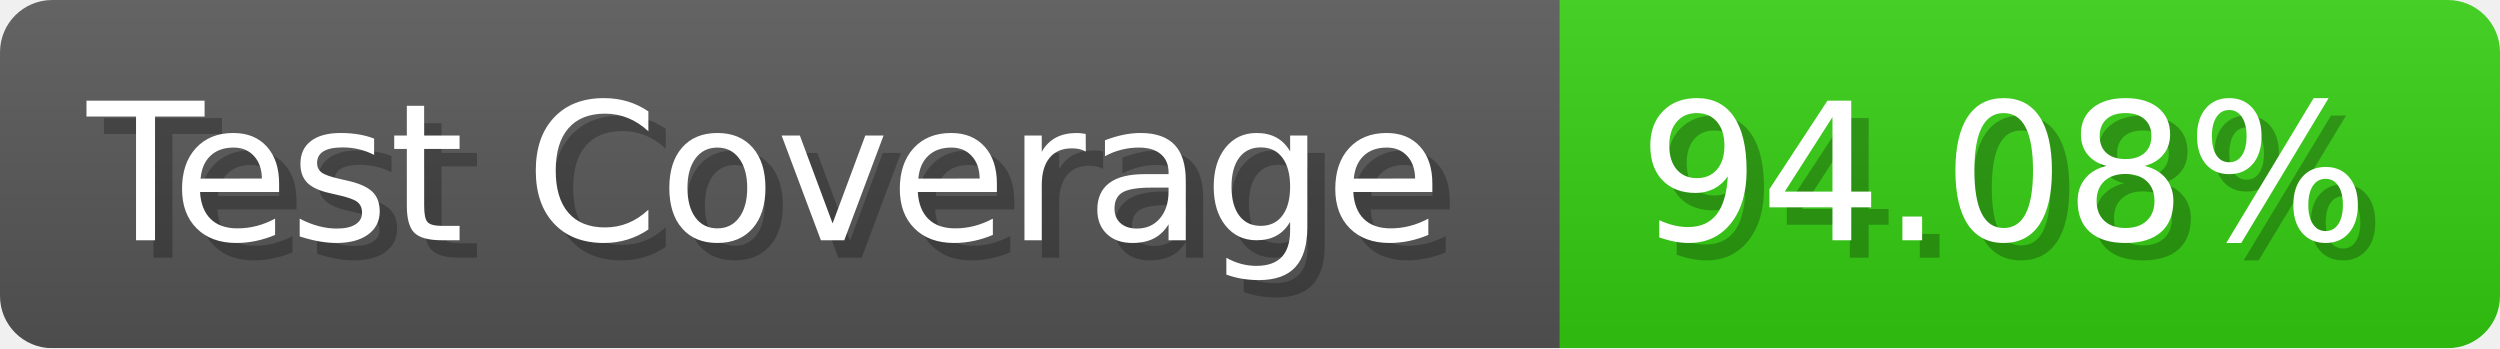
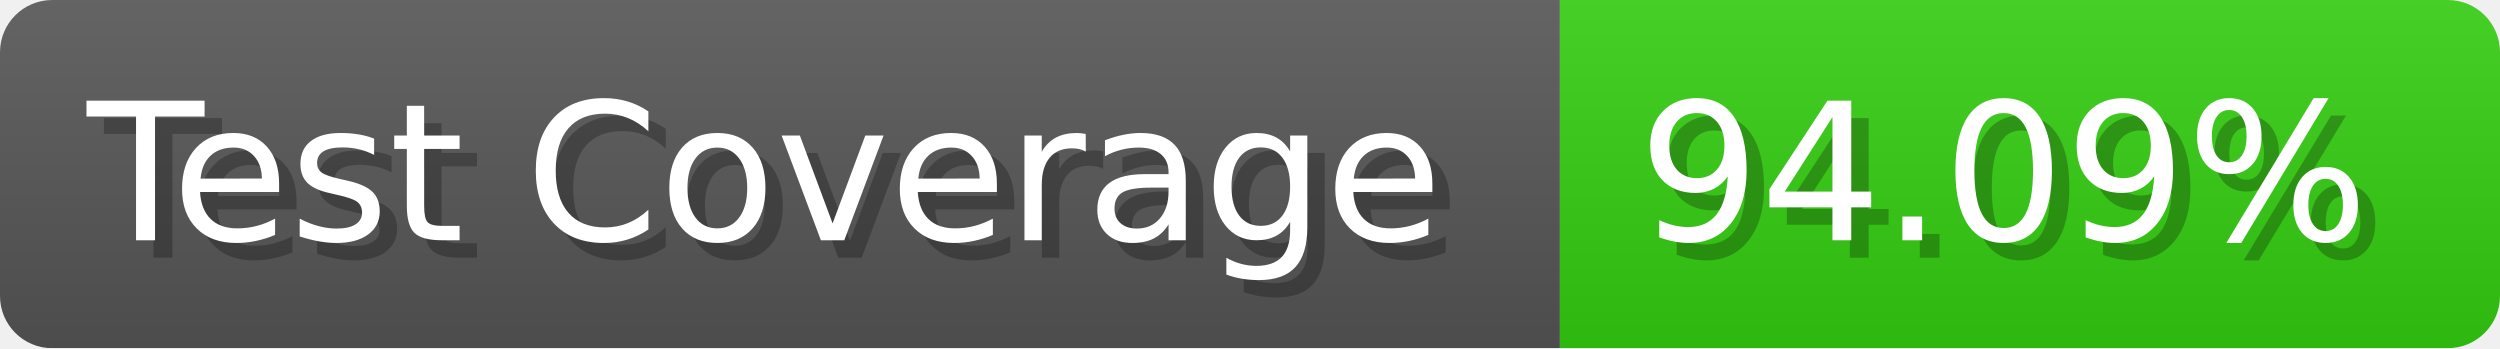
- <svg xmlns="http://www.w3.org/2000/svg" width="143.6" height="20" viewBox="0 0 1436 200" role="img" aria-label="Test Coverage: 94.08%">
+ <svg xmlns="http://www.w3.org/2000/svg" width="143.6" height="20" viewBox="0 0 1436 200" role="img" aria-label="Test Coverage: 94.09%">
  <linearGradient id="a" x2="0" y2="100%">
    <stop offset="0" stop-opacity=".1" stop-color="#EEE" />
    <stop offset="1" stop-opacity=".1" />
  </linearGradient>
  <mask id="m">
    <rect width="1436" height="200" rx="30" fill="#FFF" />
  </mask>
  <g mask="url(#m)">
    <rect width="896" height="200" fill="#555" />
    <rect width="540" height="200" fill="#3C1" x="896" />
    <rect width="1436" height="200" fill="url(#a)" />
  </g>
  <g aria-hidden="true" fill="#fff" text-anchor="start" font-family="Verdana,DejaVu Sans,sans-serif" font-size="110">
    <text x="60" y="148" textLength="796" fill="#000" opacity="0.25">Test Coverage</text>
    <text x="50" y="138" textLength="796">Test Coverage</text>
-     <text x="951" y="148" textLength="440" fill="#000" opacity="0.25">94.08%</text>
-     <text x="941" y="138" textLength="440">94.08%</text>
+     <text x="951" y="148" textLength="440" fill="#000" opacity="0.25">94.09%</text>
+     <text x="941" y="138" textLength="440">94.09%</text>
  </g>
</svg>
